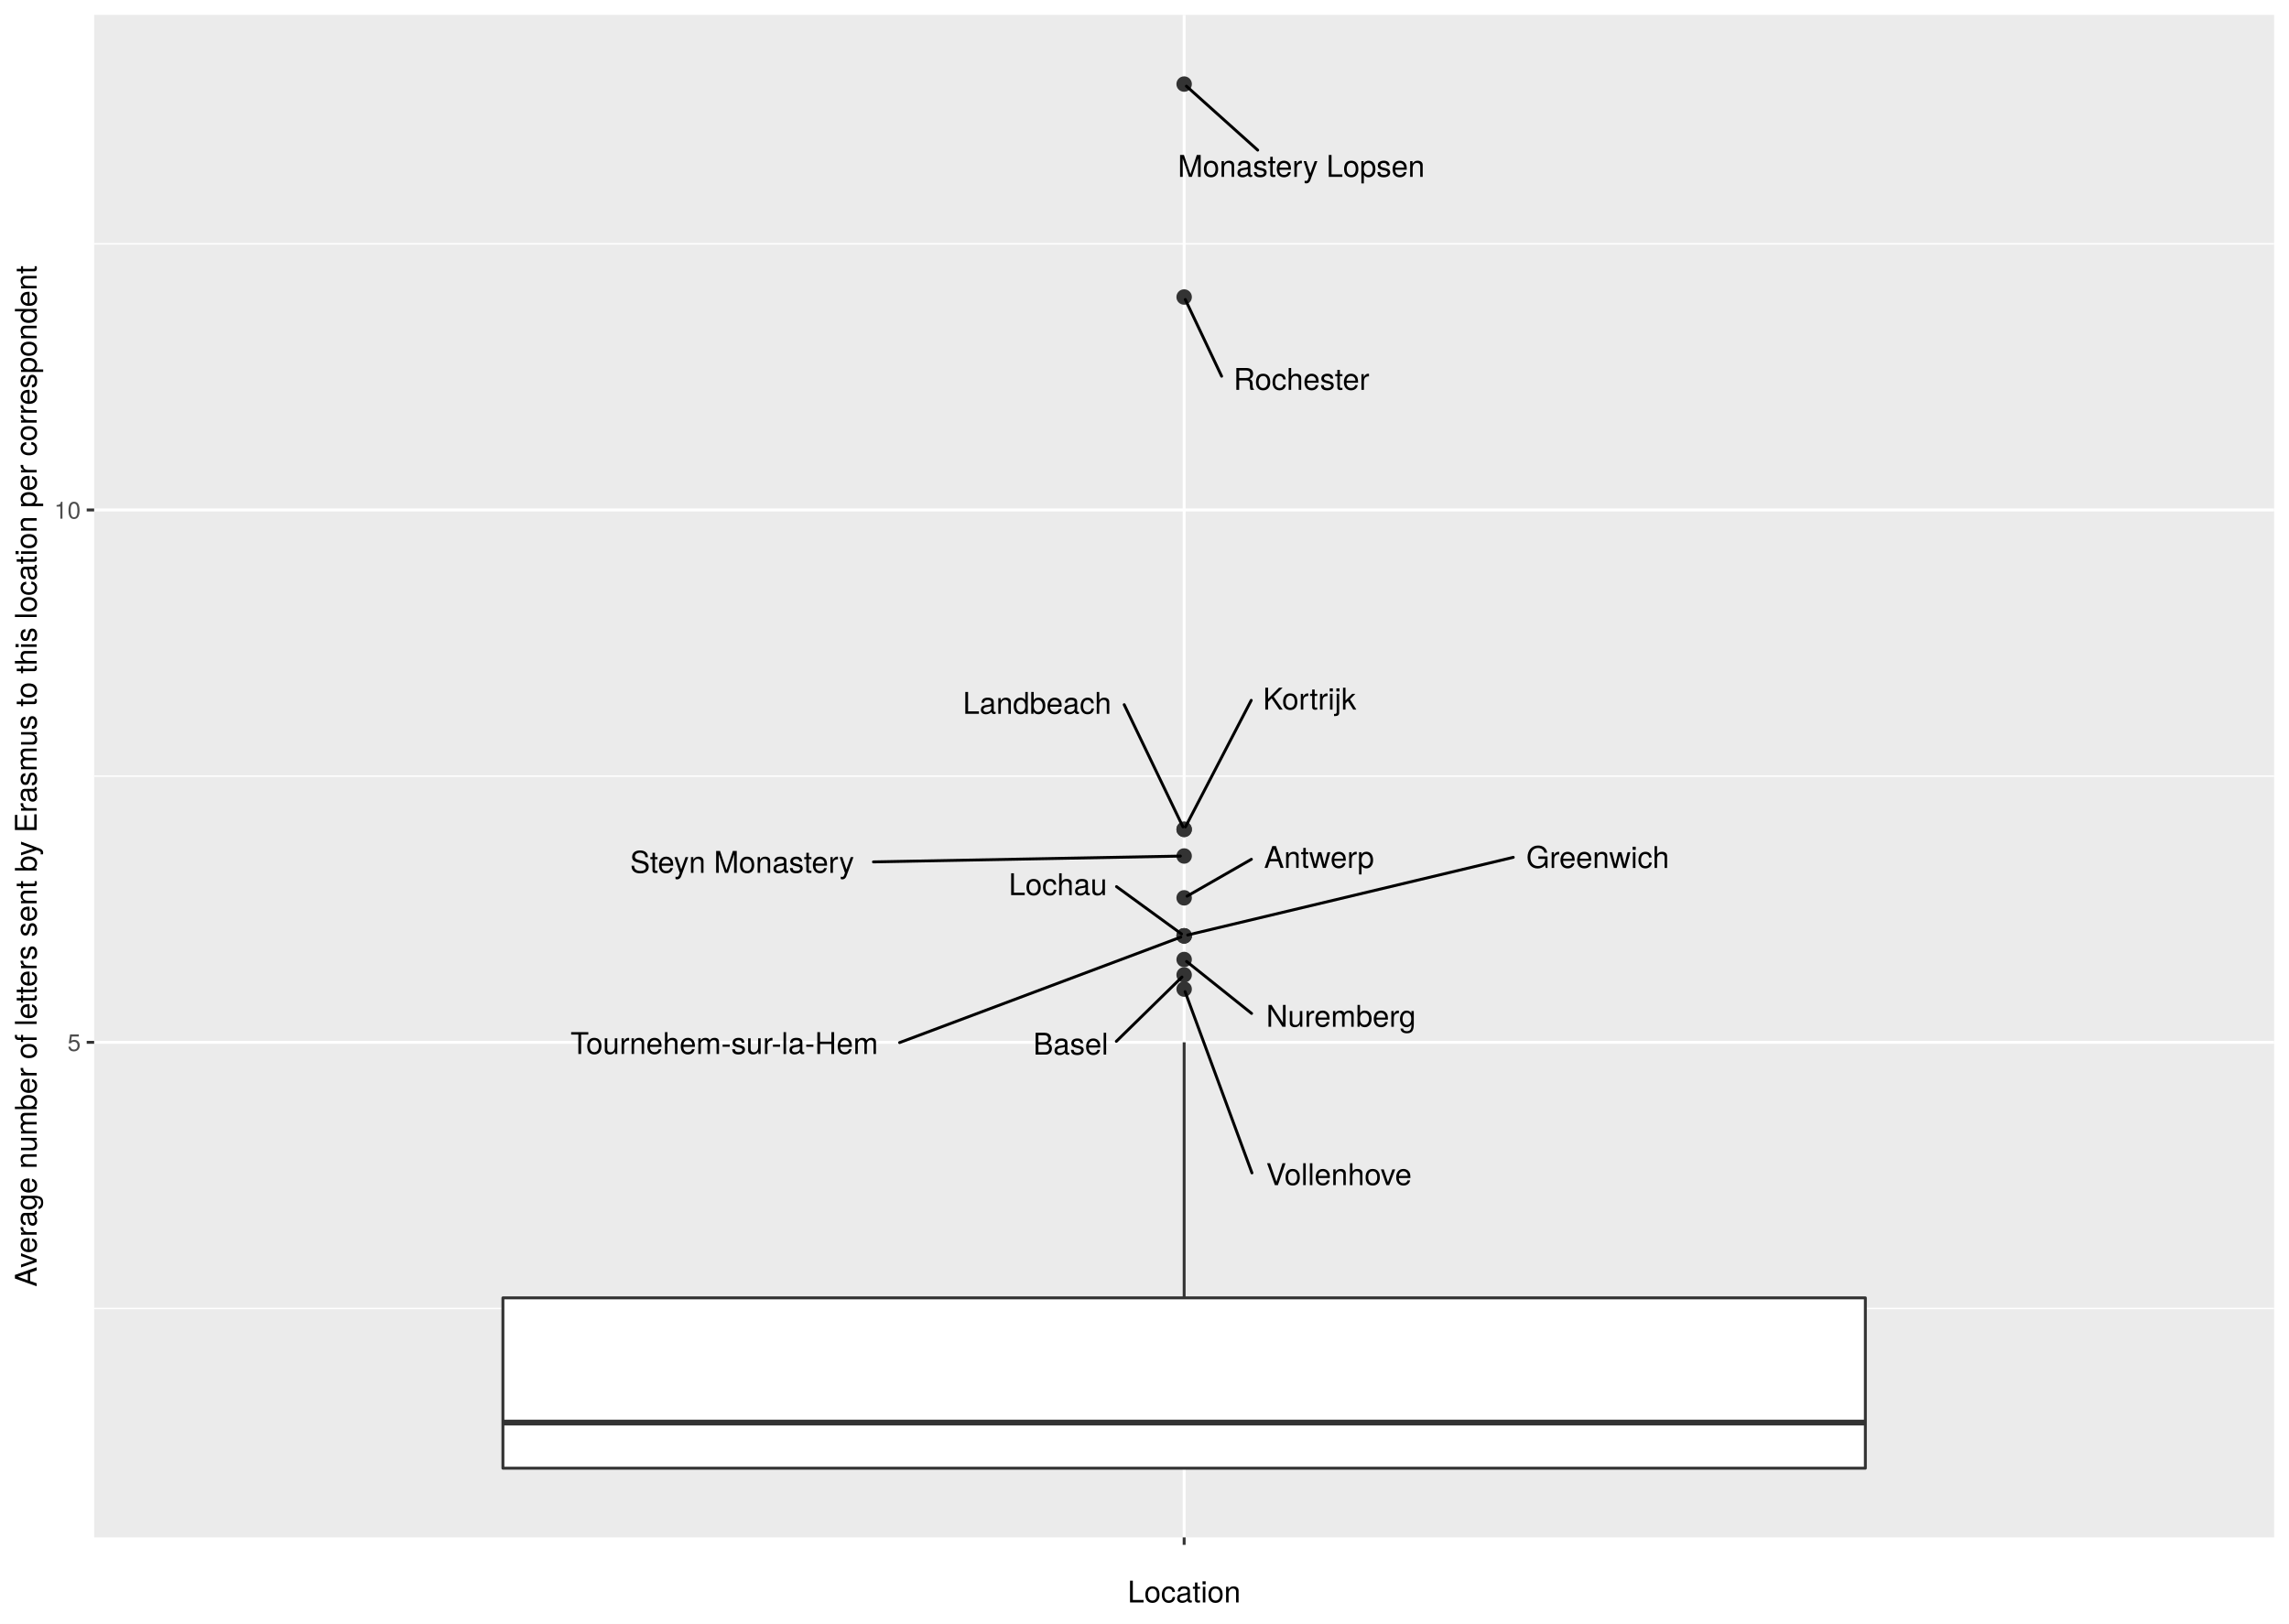
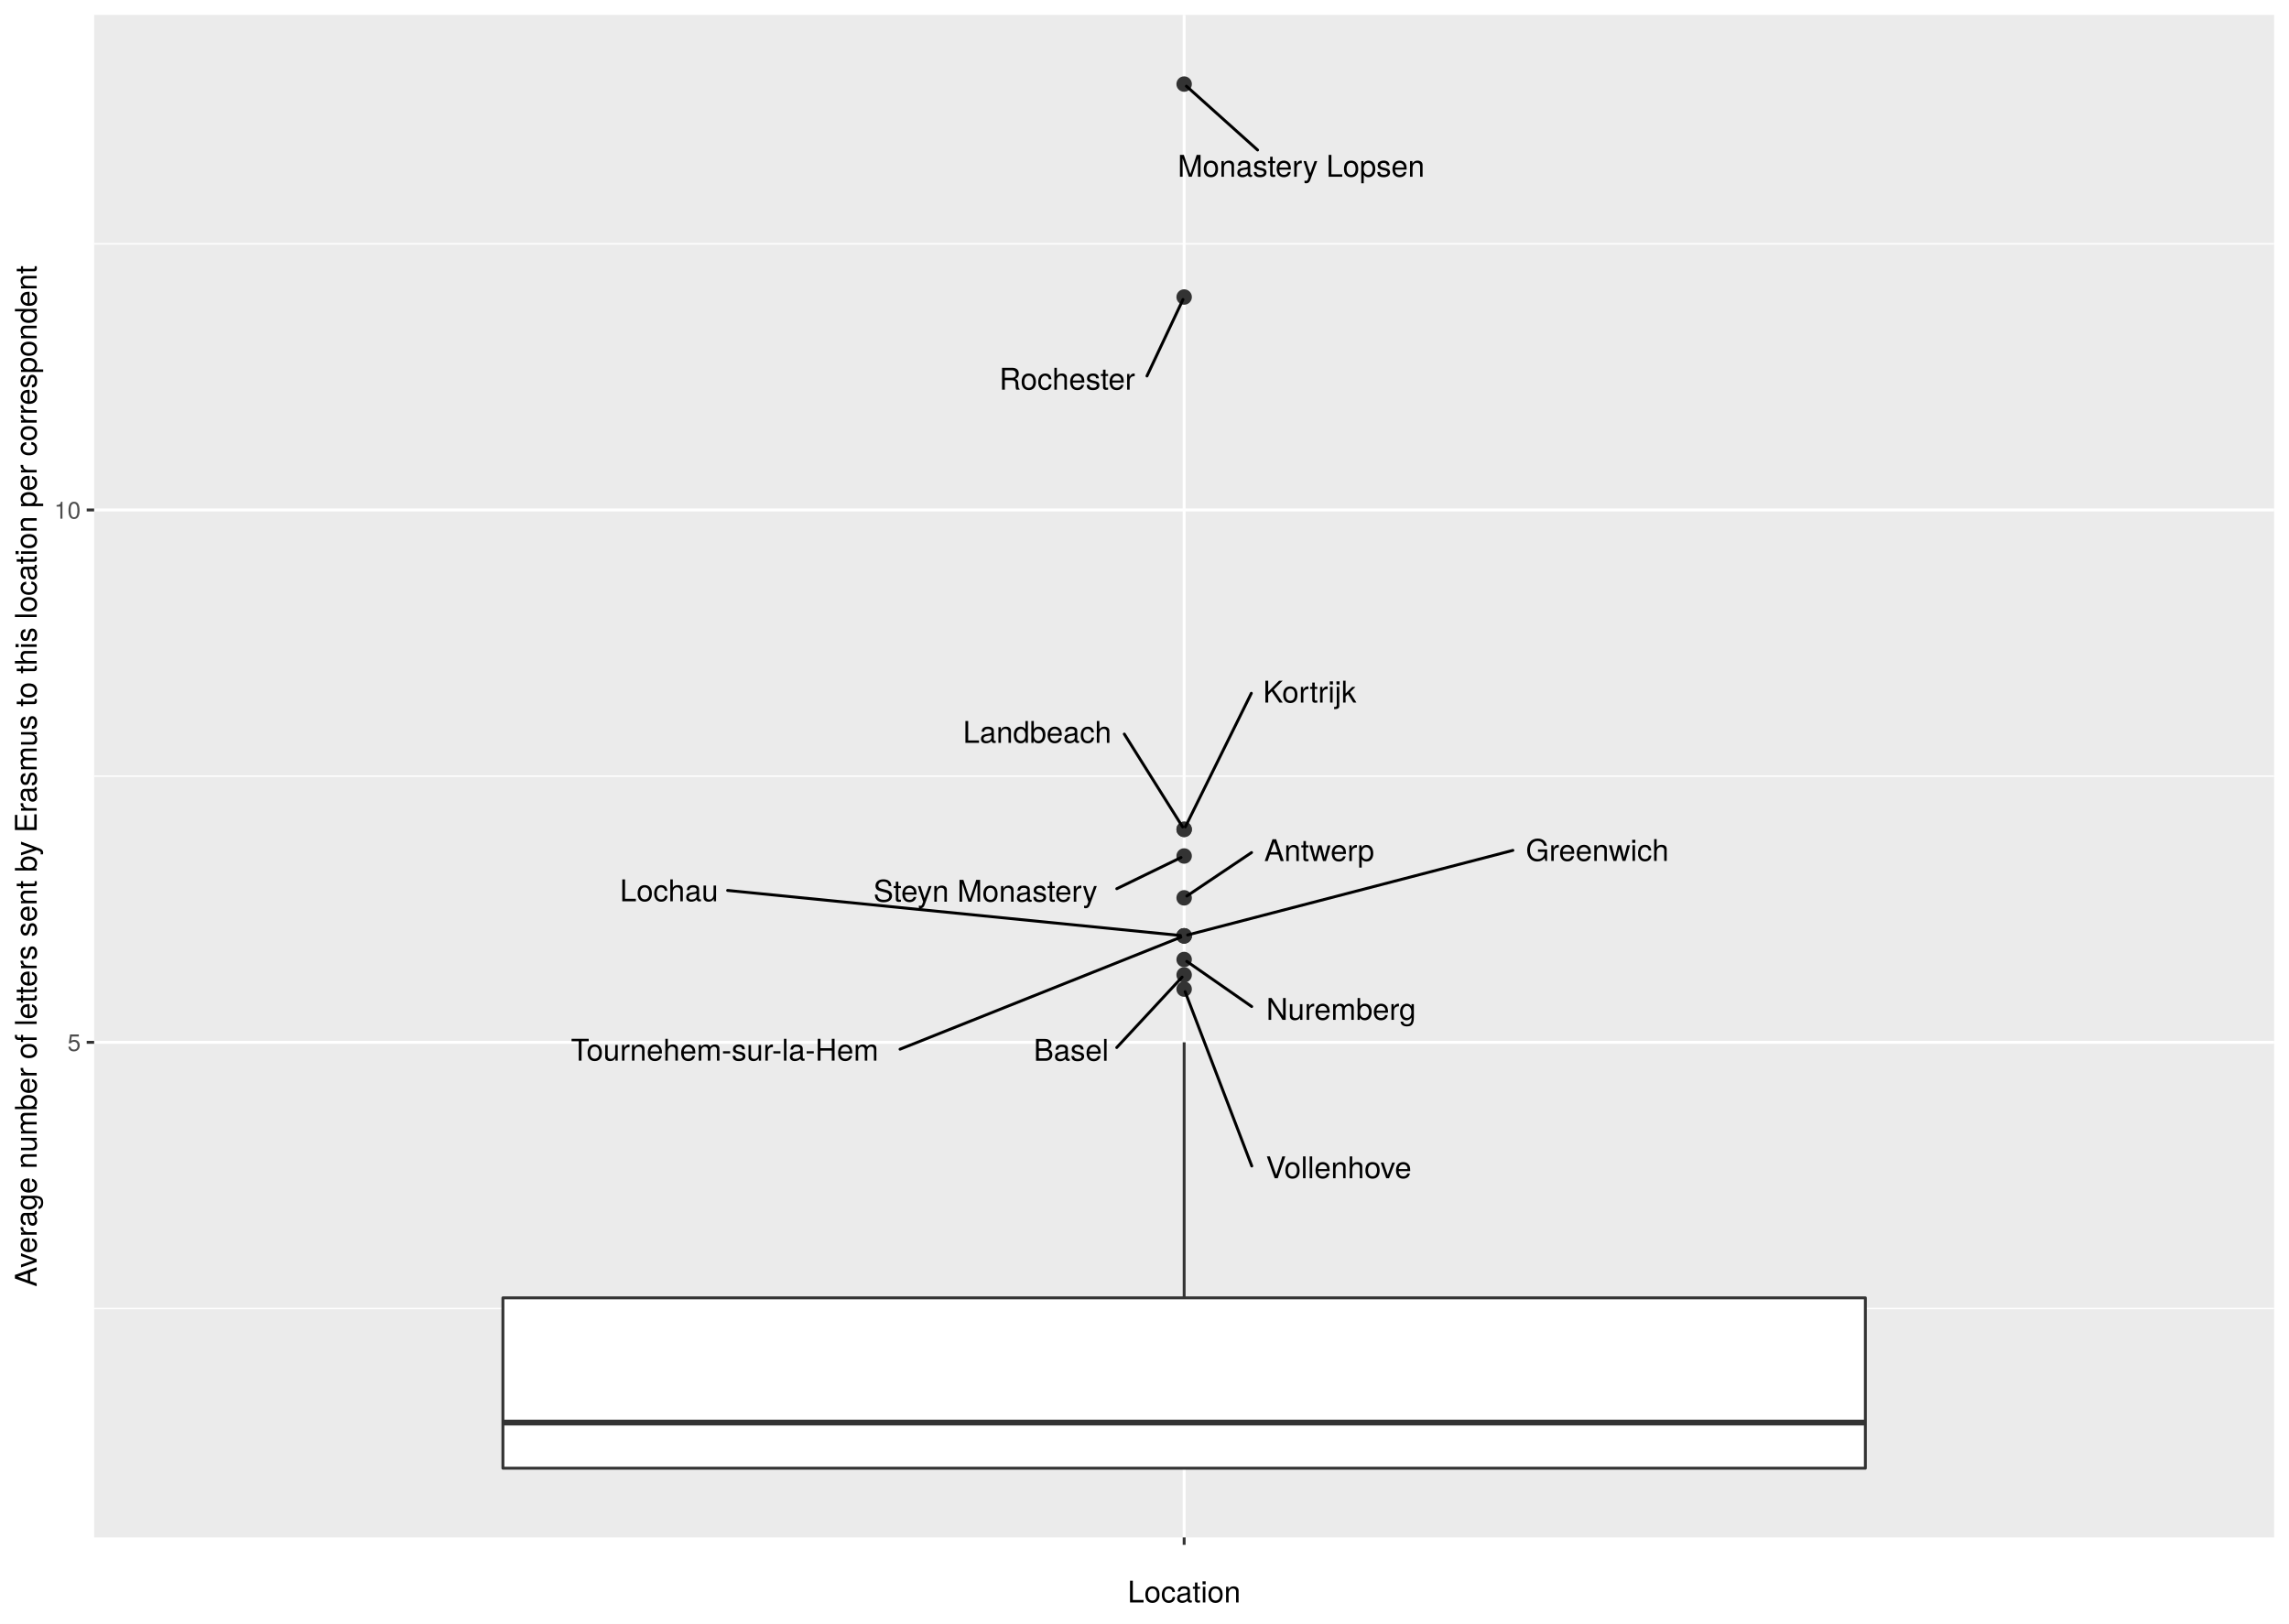
<svg xmlns="http://www.w3.org/2000/svg" class="svglite" width="842.40pt" height="597.60pt" viewBox="0 0 842.40 597.60">
  <defs>
    <style type="text/css">
    .svglite line, .svglite polyline, .svglite polygon, .svglite path, .svglite rect, .svglite circle {
      fill: none;
      stroke: #000000;
      stroke-linecap: round;
      stroke-linejoin: round;
      stroke-miterlimit: 10.00;
    }
    .svglite text {
      white-space: pre;
    }
  </style>
  </defs>
  <rect width="100%" height="100%" style="stroke: none; fill: #FFFFFF;" />
  <defs>
    <clipPath id="cpMC4wMHw4NDIuNDB8MC4wMHw1OTcuNjA=">
      <rect x="0.00" y="0.00" width="842.40" height="597.60" />
    </clipPath>
  </defs>
  <g clip-path="url(#cpMC4wMHw4NDIuNDB8MC4wMHw1OTcuNjA=)">
    <rect x="0" y="-0" width="842.40" height="597.60" style="stroke-width: 1.07; stroke: #FFFFFF; fill: #FFFFFF;" />
  </g>
  <defs>
    <clipPath id="cpMzQuNjV8ODM2LjkyfDUuNDh8NTY1Ljg5">
      <rect x="34.65" y="5.48" width="802.27" height="560.42" />
    </clipPath>
  </defs>
  <g clip-path="url(#cpMzQuNjV8ODM2LjkyfDUuNDh8NTY1Ljg5)">
    <rect x="34.65" y="5.48" width="802.27" height="560.42" style="stroke-width: 1.07; stroke: none; fill: #EBEBEB;" />
    <polyline points="34.65,481.64 836.92,481.64 " style="stroke-width: 0.53; stroke: #FFFFFF; stroke-linecap: butt;" />
    <polyline points="34.65,285.69 836.92,285.69 " style="stroke-width: 0.53; stroke: #FFFFFF; stroke-linecap: butt;" />
    <polyline points="34.65,89.74 836.92,89.74 " style="stroke-width: 0.53; stroke: #FFFFFF; stroke-linecap: butt;" />
    <polyline points="34.65,383.66 836.92,383.66 " style="stroke-width: 1.07; stroke: #FFFFFF; stroke-linecap: butt;" />
    <polyline points="34.65,187.71 836.92,187.71 " style="stroke-width: 1.07; stroke: #FFFFFF; stroke-linecap: butt;" />
    <polyline points="435.79,565.89 435.79,5.48 " style="stroke-width: 1.07; stroke: #FFFFFF; stroke-linecap: butt;" />
    <circle cx="435.79" cy="358.84" r="2.49" style="stroke-width: 0.71; stroke: #333333; fill: #333333;" />
    <circle cx="435.79" cy="330.48" r="2.49" style="stroke-width: 0.71; stroke: #333333; fill: #333333;" />
    <circle cx="435.79" cy="353.18" r="2.49" style="stroke-width: 0.71; stroke: #333333; fill: #333333;" />
    <circle cx="435.79" cy="344.47" r="2.49" style="stroke-width: 0.71; stroke: #333333; fill: #333333;" />
    <circle cx="435.79" cy="315.08" r="2.49" style="stroke-width: 0.71; stroke: #333333; fill: #333333;" />
    <circle cx="435.79" cy="344.47" r="2.49" style="stroke-width: 0.71; stroke: #333333; fill: #333333;" />
    <circle cx="435.79" cy="344.47" r="2.49" style="stroke-width: 0.71; stroke: #333333; fill: #333333;" />
    <circle cx="435.79" cy="364.07" r="2.49" style="stroke-width: 0.71; stroke: #333333; fill: #333333;" />
    <circle cx="435.79" cy="305.28" r="2.49" style="stroke-width: 0.71; stroke: #333333; fill: #333333;" />
    <circle cx="435.79" cy="305.28" r="2.49" style="stroke-width: 0.71; stroke: #333333; fill: #333333;" />
    <circle cx="435.79" cy="30.95" r="2.49" style="stroke-width: 0.71; stroke: #333333; fill: #333333;" />
    <circle cx="435.79" cy="109.33" r="2.49" style="stroke-width: 0.71; stroke: #333333; fill: #333333;" />
    <line x1="435.79" y1="477.72" x2="435.79" y2="383.66" style="stroke-width: 1.07; stroke: #333333; stroke-linecap: butt;" />
    <line x1="435.79" y1="540.42" x2="435.79" y2="540.42" style="stroke-width: 1.07; stroke: #333333; stroke-linecap: butt;" />
    <polygon points="185.08,477.72 185.08,540.42 686.49,540.42 686.49,477.72 185.08,477.72 " style="stroke-width: 1.07; stroke: #333333; fill: #FFFFFF;" />
    <line x1="185.08" y1="523.62" x2="686.49" y2="523.62" style="stroke-width: 2.13; stroke: #333333; stroke-linecap: butt;" />
-     <line x1="410.83" y1="383.30" x2="434.99" y2="359.63" style="stroke-width: 1.07;" />
-     <line x1="460.54" y1="316.29" x2="436.85" y2="329.87" style="stroke-width: 1.07;" />
-     <line x1="460.61" y1="373.02" x2="436.69" y2="353.90" style="stroke-width: 1.07;" />
-     <line x1="556.91" y1="315.57" x2="437.09" y2="344.16" style="stroke-width: 1.07;" />
-     <line x1="321.45" y1="317.25" x2="434.41" y2="315.11" style="stroke-width: 1.07;" />
-     <line x1="331.07" y1="383.76" x2="434.57" y2="344.93" style="stroke-width: 1.07;" />
-     <line x1="410.90" y1="326.35" x2="434.83" y2="343.78" style="stroke-width: 1.07;" />
-     <line x1="460.74" y1="431.73" x2="436.13" y2="365.00" style="stroke-width: 1.07;" />
-     <line x1="460.48" y1="257.78" x2="436.26" y2="304.38" style="stroke-width: 1.07;" />
-     <line x1="413.73" y1="259.38" x2="435.35" y2="304.37" style="stroke-width: 1.07;" />
-     <line x1="462.86" y1="55.25" x2="436.63" y2="31.71" style="stroke-width: 1.07;" />
-     <line x1="449.58" y1="138.48" x2="436.22" y2="110.25" style="stroke-width: 1.07;" />
-     <text x="394.06" y="388.19" text-anchor="middle" style="font-size: 11.04px; font-family: &quot;TeX Gyre Heros&quot;;" textLength="29.93px" lengthAdjust="spacingAndGlyphs">Basel</text>
-     <text x="485.44" y="319.46" text-anchor="middle" style="font-size: 11.04px; font-family: &quot;TeX Gyre Heros&quot;;" textLength="46.21px" lengthAdjust="spacingAndGlyphs">Antwerp</text>
-     <text x="493.51" y="377.93" text-anchor="middle" style="font-size: 11.04px; font-family: &quot;TeX Gyre Heros&quot;;" textLength="62.19px" lengthAdjust="spacingAndGlyphs">Nuremberg</text>
-     <text x="587.99" y="319.48" text-anchor="middle" style="font-size: 11.04px; font-family: &quot;TeX Gyre Heros&quot;;" textLength="58.55px" lengthAdjust="spacingAndGlyphs">Greenwich</text>
-     <text x="273.10" y="321.27" text-anchor="middle" style="font-size: 11.04px; font-family: &quot;TeX Gyre Heros&quot;;" textLength="93.09px" lengthAdjust="spacingAndGlyphs">Steyn Monastery</text>
-     <text x="266.57" y="387.96" text-anchor="middle" style="font-size: 11.04px; font-family: &quot;TeX Gyre Heros&quot;;" textLength="125.42px" lengthAdjust="spacingAndGlyphs">Tournehem-sur-la-Hem</text>
-     <text x="389.34" y="329.48" text-anchor="middle" style="font-size: 11.04px; font-family: &quot;TeX Gyre Heros&quot;;" textLength="39.51px" lengthAdjust="spacingAndGlyphs">Lochau</text>
-     <text x="492.75" y="436.22" text-anchor="middle" style="font-size: 11.04px; font-family: &quot;TeX Gyre Heros&quot;;" textLength="60.41px" lengthAdjust="spacingAndGlyphs">Vollenhove</text>
-     <text x="481.96" y="261.18" text-anchor="middle" style="font-size: 11.04px; font-family: &quot;TeX Gyre Heros&quot;;" textLength="39.36px" lengthAdjust="spacingAndGlyphs">Kortrijk</text>
-     <text x="381.68" y="262.75" text-anchor="middle" style="font-size: 11.04px; font-family: &quot;TeX Gyre Heros&quot;;" textLength="60.50px" lengthAdjust="spacingAndGlyphs">Landbeach</text>
-     <text x="478.90" y="65.09" text-anchor="middle" style="font-size: 11.04px; font-family: &quot;TeX Gyre Heros&quot;;" textLength="100.68px" lengthAdjust="spacingAndGlyphs">Monastery Lopsen</text>
-     <text x="478.96" y="143.51" text-anchor="middle" style="font-size: 11.04px; font-family: &quot;TeX Gyre Heros&quot;;" textLength="55.15px" lengthAdjust="spacingAndGlyphs">Rochester</text>
+     <line x1="410.98" y1="385.58" x2="435.04" y2="359.65" style="stroke-width: 1.07;" />
+     <line x1="460.60" y1="313.81" x2="436.78" y2="329.81" style="stroke-width: 1.07;" />
+     <line x1="460.65" y1="370.49" x2="436.76" y2="353.86" style="stroke-width: 1.07;" />
+     <line x1="556.77" y1="313.01" x2="437.08" y2="344.14" style="stroke-width: 1.07;" />
+     <line x1="411.00" y1="327.12" x2="434.65" y2="315.63" style="stroke-width: 1.07;" />
+     <line x1="331.23" y1="386.19" x2="434.59" y2="344.95" style="stroke-width: 1.07;" />
+     <line x1="267.78" y1="327.75" x2="434.42" y2="344.34" style="stroke-width: 1.07;" />
+     <line x1="460.68" y1="429.19" x2="436.14" y2="365.00" style="stroke-width: 1.07;" />
+     <line x1="460.51" y1="255.18" x2="436.23" y2="304.37" style="stroke-width: 1.07;" />
+     <line x1="413.77" y1="270.19" x2="435.23" y2="304.40" style="stroke-width: 1.07;" />
+     <line x1="462.82" y1="55.21" x2="436.63" y2="31.71" style="stroke-width: 1.07;" />
+     <line x1="422.11" y1="138.39" x2="435.36" y2="110.25" style="stroke-width: 1.07;" />
+     <text x="394.22" y="390.45" text-anchor="middle" style="font-size: 11.04px; font-family: &quot;TeX Gyre Heros&quot;;" textLength="29.93px" lengthAdjust="spacingAndGlyphs">Basel</text>
+     <text x="485.50" y="316.95" text-anchor="middle" style="font-size: 11.04px; font-family: &quot;TeX Gyre Heros&quot;;" textLength="46.21px" lengthAdjust="spacingAndGlyphs">Antwerp</text>
+     <text x="493.54" y="375.39" text-anchor="middle" style="font-size: 11.04px; font-family: &quot;TeX Gyre Heros&quot;;" textLength="62.19px" lengthAdjust="spacingAndGlyphs">Nuremberg</text>
+     <text x="587.84" y="316.91" text-anchor="middle" style="font-size: 11.04px; font-family: &quot;TeX Gyre Heros&quot;;" textLength="58.55px" lengthAdjust="spacingAndGlyphs">Greenwich</text>
+     <text x="362.66" y="331.91" text-anchor="middle" style="font-size: 11.04px; font-family: &quot;TeX Gyre Heros&quot;;" textLength="93.09px" lengthAdjust="spacingAndGlyphs">Steyn Monastery</text>
+     <text x="266.72" y="390.40" text-anchor="middle" style="font-size: 11.04px; font-family: &quot;TeX Gyre Heros&quot;;" textLength="125.42px" lengthAdjust="spacingAndGlyphs">Tournehem-sur-la-Hem</text>
+     <text x="246.23" y="331.74" text-anchor="middle" style="font-size: 11.04px; font-family: &quot;TeX Gyre Heros&quot;;" textLength="39.51px" lengthAdjust="spacingAndGlyphs">Lochau</text>
+     <text x="492.68" y="433.69" text-anchor="middle" style="font-size: 11.04px; font-family: &quot;TeX Gyre Heros&quot;;" textLength="60.41px" lengthAdjust="spacingAndGlyphs">Vollenhove</text>
+     <text x="481.99" y="258.61" text-anchor="middle" style="font-size: 11.04px; font-family: &quot;TeX Gyre Heros&quot;;" textLength="39.36px" lengthAdjust="spacingAndGlyphs">Kortrijk</text>
+     <text x="381.72" y="273.43" text-anchor="middle" style="font-size: 11.04px; font-family: &quot;TeX Gyre Heros&quot;;" textLength="60.50px" lengthAdjust="spacingAndGlyphs">Landbeach</text>
+     <text x="478.86" y="65.06" text-anchor="middle" style="font-size: 11.04px; font-family: &quot;TeX Gyre Heros&quot;;" textLength="100.68px" lengthAdjust="spacingAndGlyphs">Monastery Lopsen</text>
+     <text x="392.73" y="143.43" text-anchor="middle" style="font-size: 11.04px; font-family: &quot;TeX Gyre Heros&quot;;" textLength="55.15px" lengthAdjust="spacingAndGlyphs">Rochester</text>
  </g>
  <g clip-path="url(#cpMC4wMHw4NDIuNDB8MC4wMHw1OTcuNjA=)">
    <text x="29.72" y="386.87" text-anchor="end" style="font-size: 8.80px;fill: #4D4D4D; font-family: &quot;TeX Gyre Heros&quot;;" textLength="5.59px" lengthAdjust="spacingAndGlyphs">5</text>
    <text x="29.72" y="190.92" text-anchor="end" style="font-size: 8.80px;fill: #4D4D4D; font-family: &quot;TeX Gyre Heros&quot;;" textLength="11.19px" lengthAdjust="spacingAndGlyphs">10</text>
    <polyline points="31.91,383.66 34.65,383.66 " style="stroke-width: 1.07; stroke: #333333; stroke-linecap: butt;" />
    <polyline points="31.91,187.71 34.65,187.71 " style="stroke-width: 1.07; stroke: #333333; stroke-linecap: butt;" />
    <polyline points="435.79,568.63 435.79,565.89 " style="stroke-width: 1.07; stroke: #333333; stroke-linecap: butt;" />
    <text x="435.79" y="577.24" text-anchor="middle" style="font-size: 8.80px;fill: #4D4D4D; font-family: &quot;TeX Gyre Heros&quot;;" textLength="2.79px" lengthAdjust="spacingAndGlyphs"> </text>
    <text x="435.79" y="589.83" text-anchor="middle" style="font-size: 11.00px; font-family: &quot;TeX Gyre Heros&quot;;" textLength="46.53px" lengthAdjust="spacingAndGlyphs">Location</text>
    <text transform="translate(13.50,285.69) rotate(-90)" text-anchor="middle" style="font-size: 11.00px; font-family: &quot;TeX Gyre Heros&quot;;" textLength="429.94px" lengthAdjust="spacingAndGlyphs">Average number of letters sent by Erasmus to this location per correspondent</text>
  </g>
</svg>
